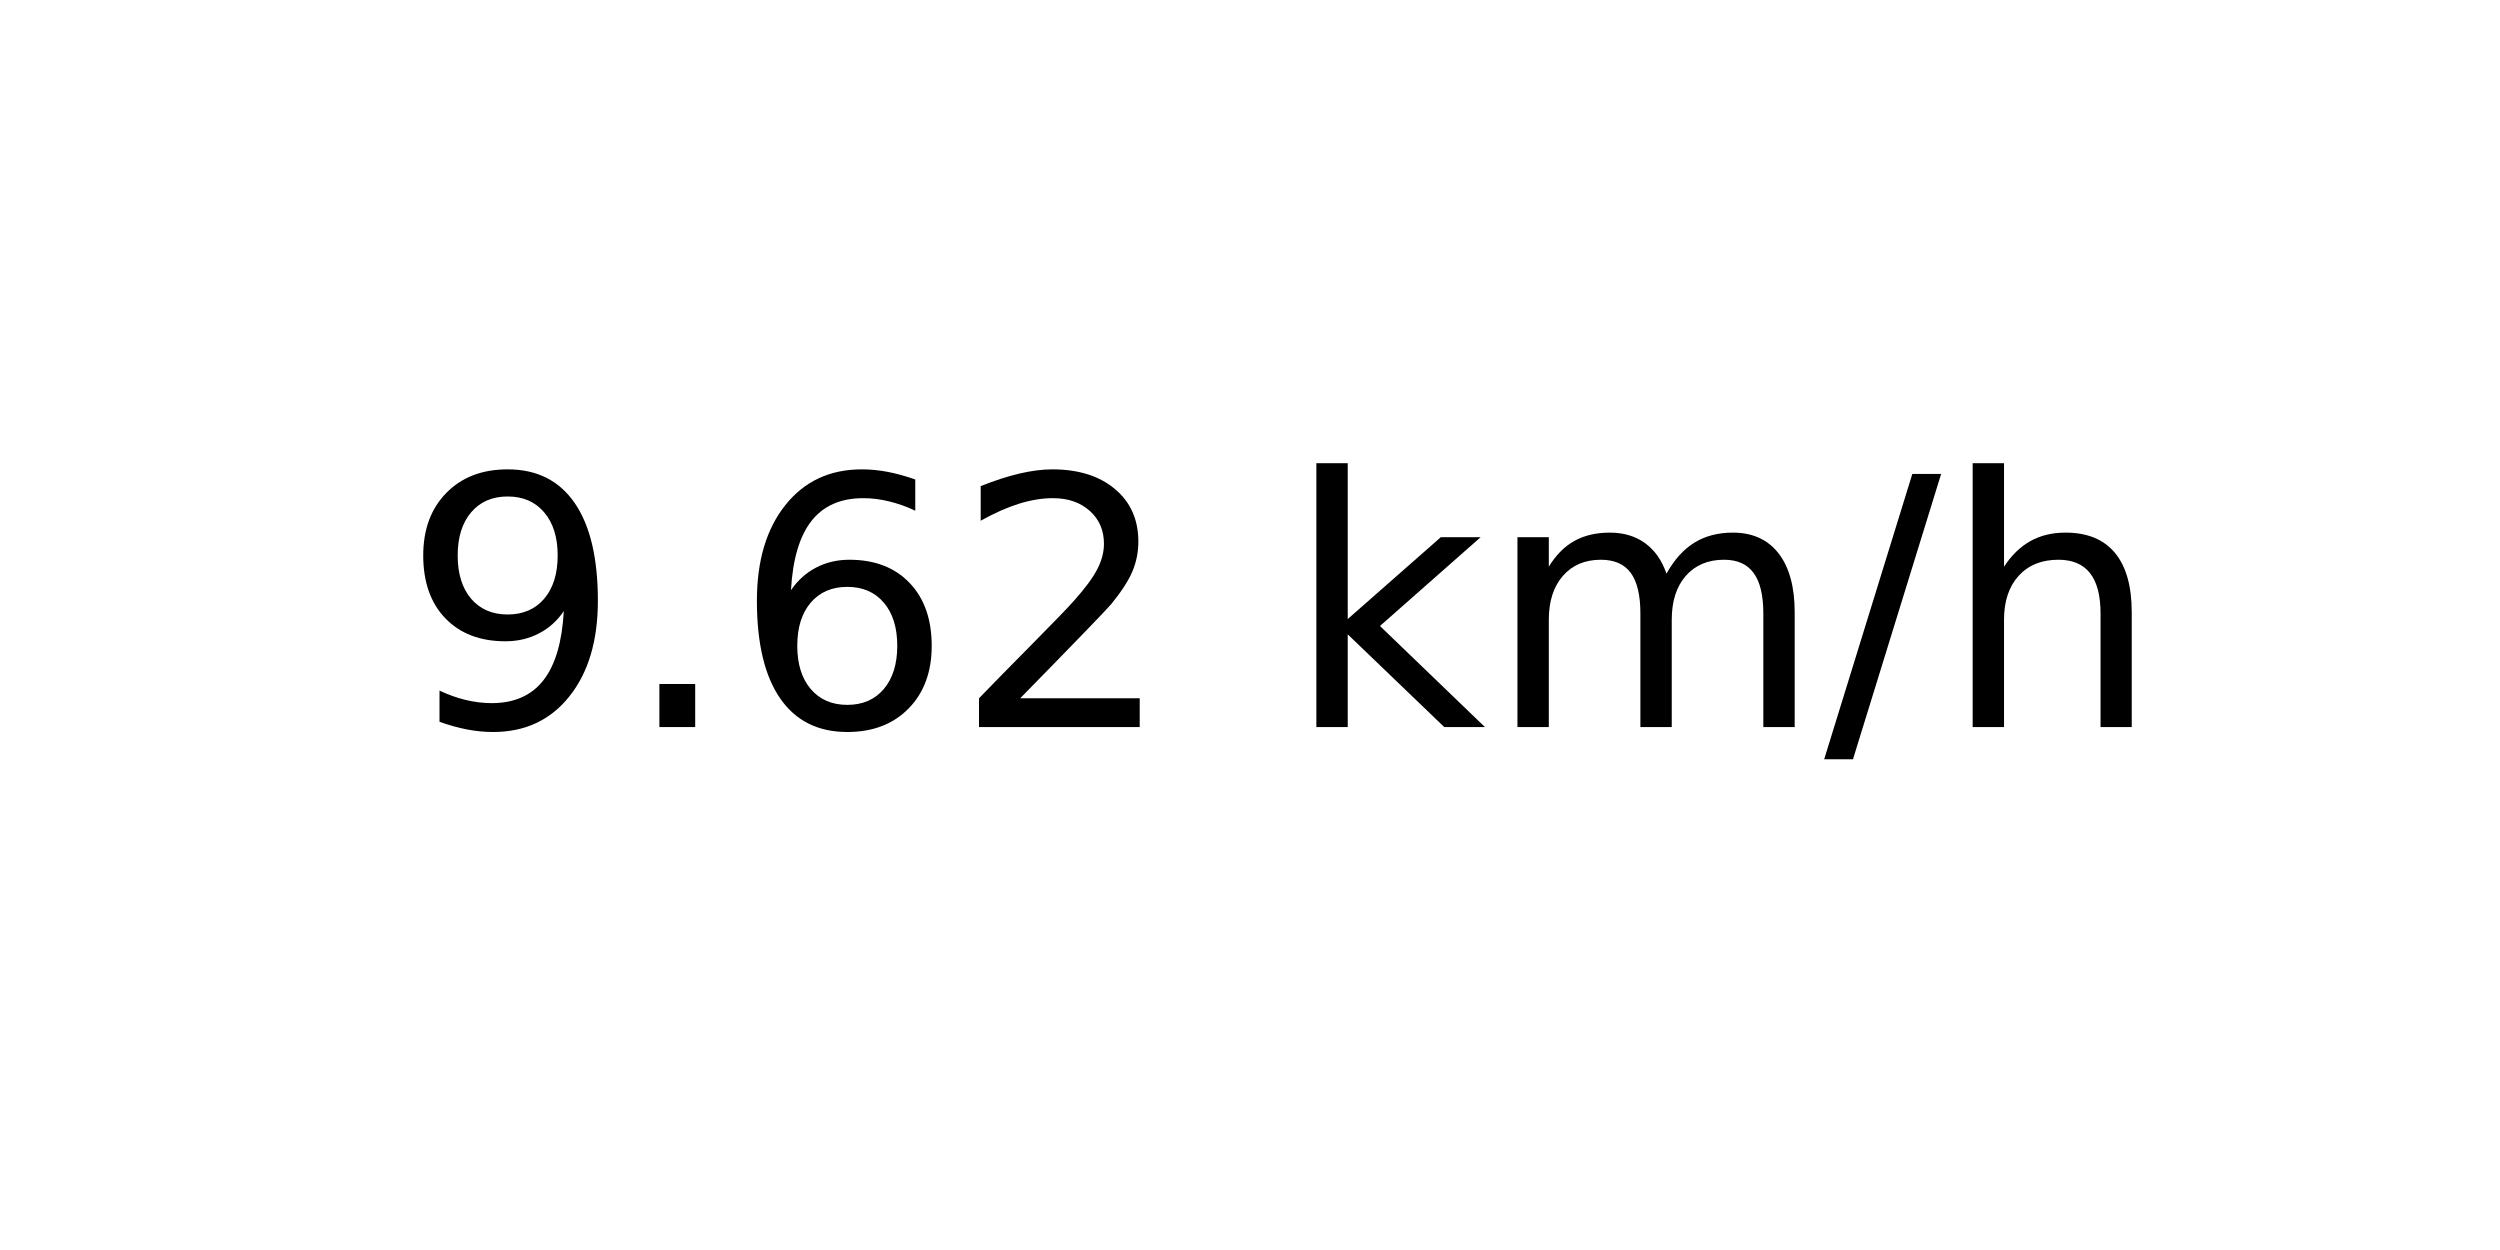
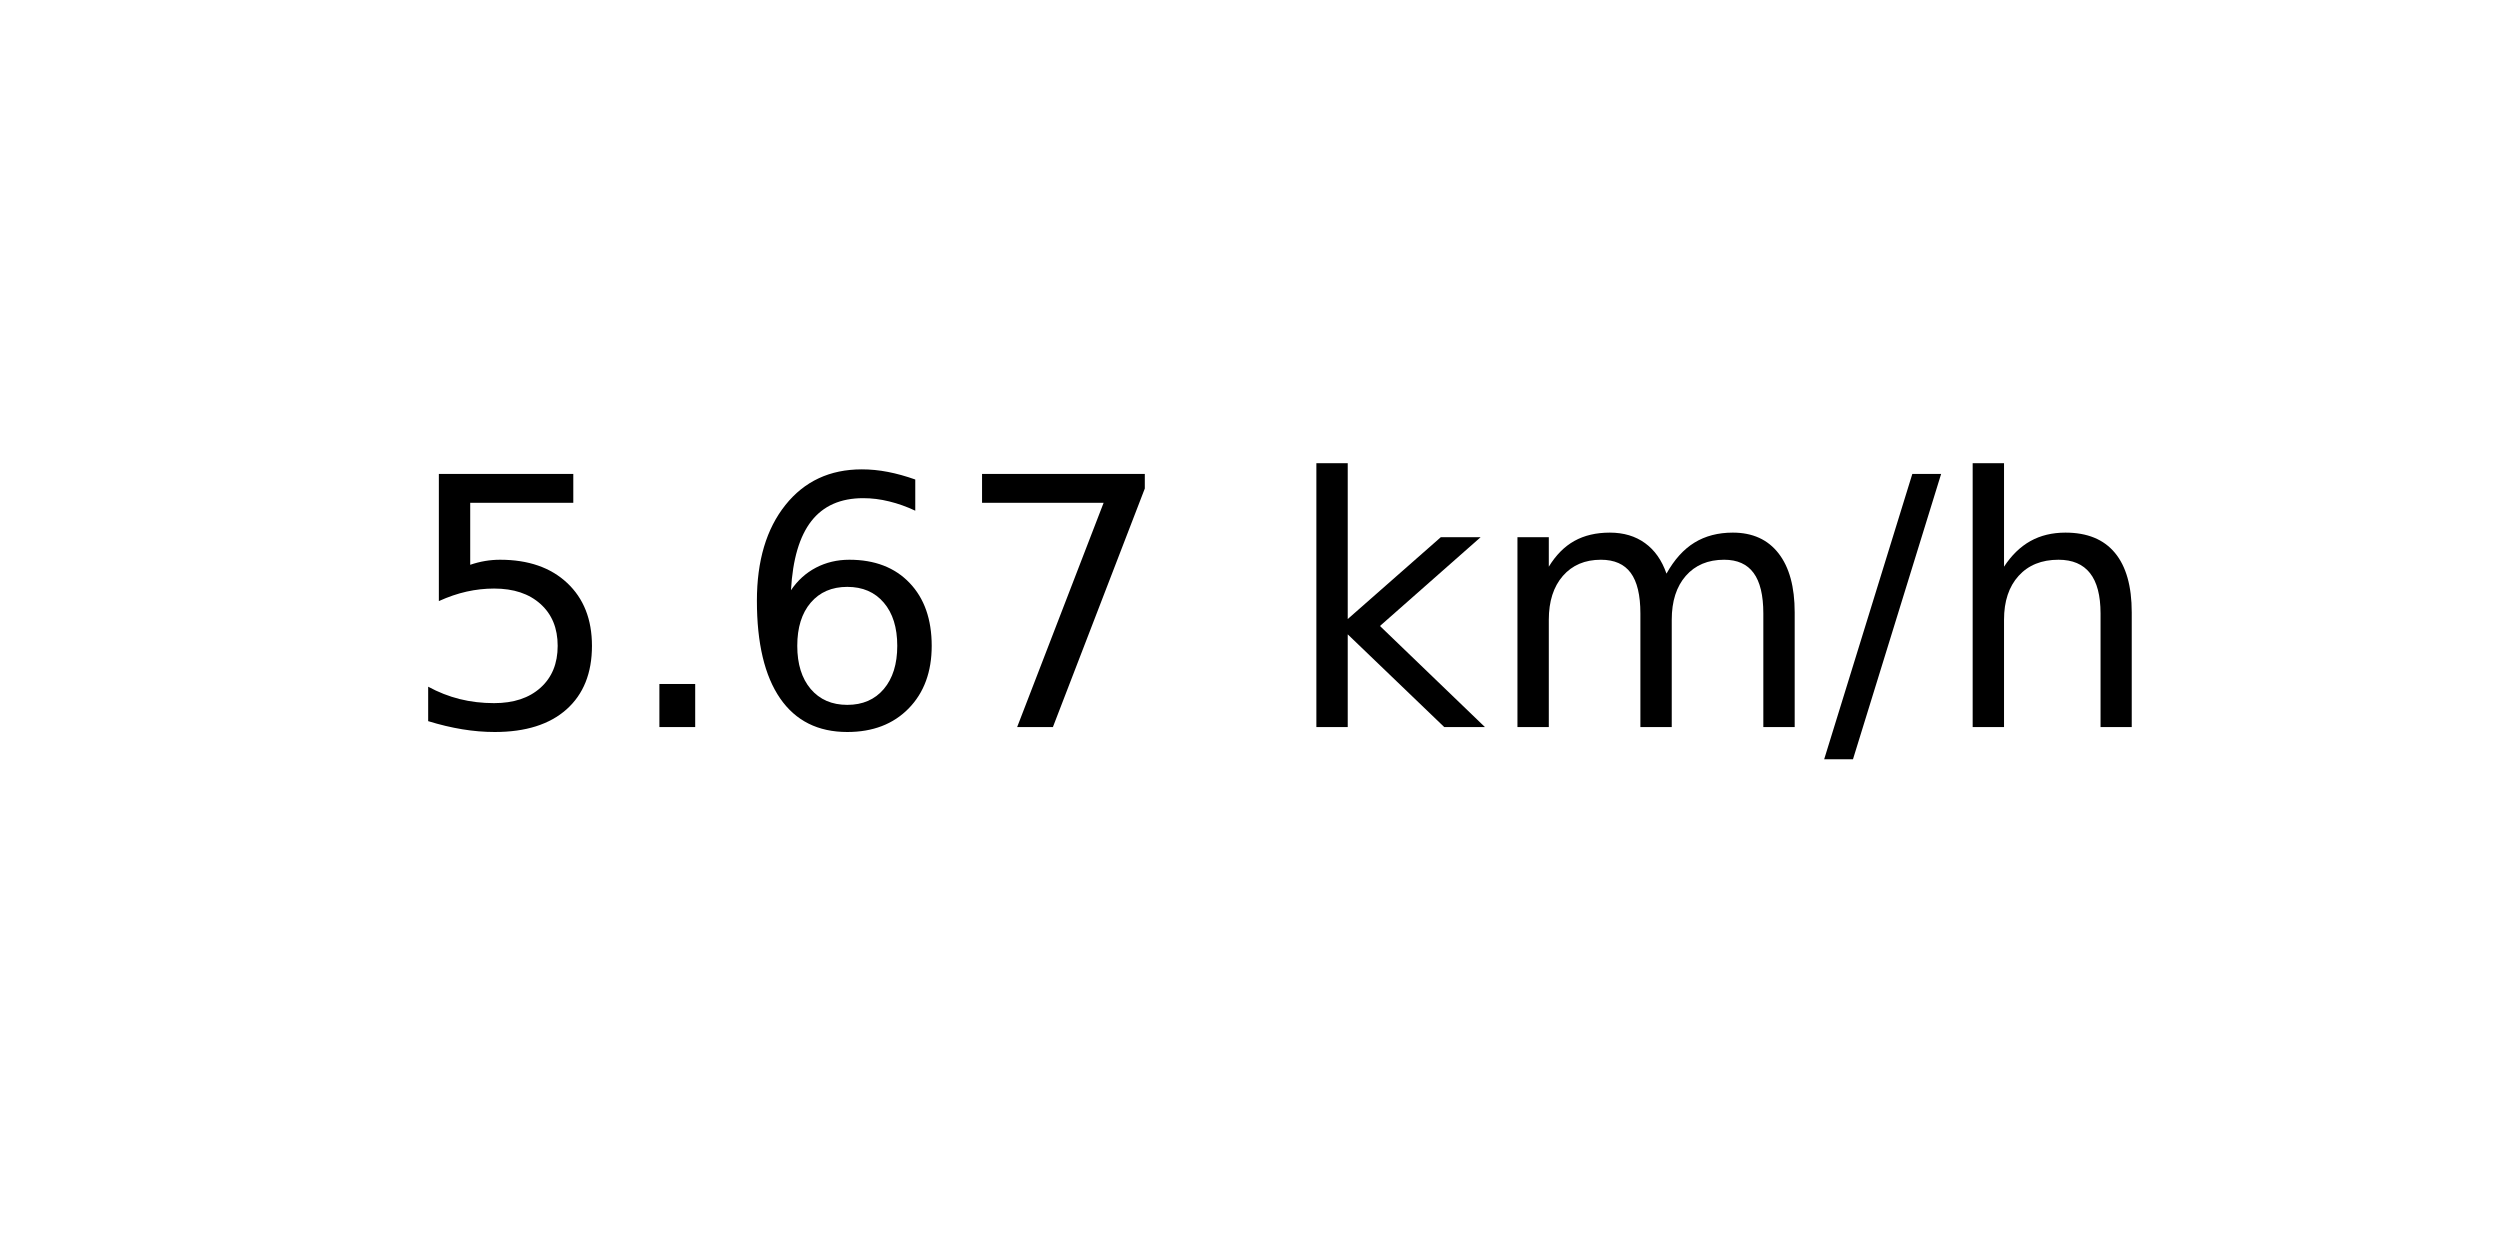
<svg xmlns="http://www.w3.org/2000/svg" xmlns:xlink="http://www.w3.org/1999/xlink" width="72pt" height="36pt" viewBox="0 0 72 36" version="1.1">
  <defs>
    <style type="text/css">*{stroke-linejoin: round; stroke-linecap: butt}</style>
  </defs>
  <g id="figure_1">
    <g id="axes_1">
      <g id="text_1">
        <g transform="translate(11.55937 20.93937) scale(0.1 -0.1)">
          <defs>
-             <path id="DejaVuSans-39" d="M 703 97  L 703 672  Q 941 559 1184 500  Q 1428 441 1663 441  Q 2288 441 2617 861  Q 2947 1281 2994 2138  Q 2813 1869 2534 1725  Q 2256 1581 1919 1581  Q 1219 1581 811 2004  Q 403 2428 403 3163  Q 403 3881 828 4315  Q 1253 4750 1959 4750  Q 2769 4750 3195 4129  Q 3622 3509 3622 2328  Q 3622 1225 3098 567  Q 2575 -91 1691 -91  Q 1453 -91 1209 -44  Q 966 3 703 97  z M 1959 2075  Q 2384 2075 2632 2365  Q 2881 2656 2881 3163  Q 2881 3666 2632 3958  Q 2384 4250 1959 4250  Q 1534 4250 1286 3958  Q 1038 3666 1038 3163  Q 1038 2656 1286 2365  Q 1534 2075 1959 2075  z " transform="scale(0.015625)" />
+             <path id="DejaVuSans-35" d="M 691 4666  L 3169 4666  L 3169 4134  L 1269 4134  L 1269 2991  Q 1406 3038 1543 3061  Q 1681 3084 1819 3084  Q 2600 3084 3056 2656  Q 3513 2228 3513 1497  Q 3513 744 3044 326  Q 2575 -91 1722 -91  Q 1428 -91 1123 -41  Q 819 9 494 109  L 494 744  Q 775 591 1075 516  Q 1375 441 1709 441  Q 2250 441 2565 725  Q 2881 1009 2881 1497  Q 2881 1984 2565 2268  Q 2250 2553 1709 2553  Q 1456 2553 1204 2497  Q 953 2441 691 2322  L 691 4666  z " transform="scale(0.015625)" />
            <path id="DejaVuSans-2e" d="M 684 794  L 1344 794  L 1344 0  L 684 0  L 684 794  z " transform="scale(0.015625)" />
            <path id="DejaVuSans-36" d="M 2113 2584  Q 1688 2584 1439 2293  Q 1191 2003 1191 1497  Q 1191 994 1439 701  Q 1688 409 2113 409  Q 2538 409 2786 701  Q 3034 994 3034 1497  Q 3034 2003 2786 2293  Q 2538 2584 2113 2584  z M 3366 4563  L 3366 3988  Q 3128 4100 2886 4159  Q 2644 4219 2406 4219  Q 1781 4219 1451 3797  Q 1122 3375 1075 2522  Q 1259 2794 1537 2939  Q 1816 3084 2150 3084  Q 2853 3084 3261 2657  Q 3669 2231 3669 1497  Q 3669 778 3244 343  Q 2819 -91 2113 -91  Q 1303 -91 875 529  Q 447 1150 447 2328  Q 447 3434 972 4092  Q 1497 4750 2381 4750  Q 2619 4750 2861 4703  Q 3103 4656 3366 4563  z " transform="scale(0.015625)" />
-             <path id="DejaVuSans-32" d="M 1228 531  L 3431 531  L 3431 0  L 469 0  L 469 531  Q 828 903 1448 1529  Q 2069 2156 2228 2338  Q 2531 2678 2651 2914  Q 2772 3150 2772 3378  Q 2772 3750 2511 3984  Q 2250 4219 1831 4219  Q 1534 4219 1204 4116  Q 875 4013 500 3803  L 500 4441  Q 881 4594 1212 4672  Q 1544 4750 1819 4750  Q 2544 4750 2975 4387  Q 3406 4025 3406 3419  Q 3406 3131 3298 2873  Q 3191 2616 2906 2266  Q 2828 2175 2409 1742  Q 1991 1309 1228 531  z " transform="scale(0.015625)" />
+             <path id="DejaVuSans-37" d="M 525 4666  L 3525 4666  L 3525 4397  L 1831 0  L 1172 0  L 2766 4134  L 525 4134  L 525 4666  z " transform="scale(0.015625)" />
            <path id="DejaVuSans-20" transform="scale(0.015625)" />
            <path id="DejaVuSans-6b" d="M 581 4863  L 1159 4863  L 1159 1991  L 2875 3500  L 3609 3500  L 1753 1863  L 3688 0  L 2938 0  L 1159 1709  L 1159 0  L 581 0  L 581 4863  z " transform="scale(0.015625)" />
            <path id="DejaVuSans-6d" d="M 3328 2828  Q 3544 3216 3844 3400  Q 4144 3584 4550 3584  Q 5097 3584 5394 3201  Q 5691 2819 5691 2113  L 5691 0  L 5113 0  L 5113 2094  Q 5113 2597 4934 2840  Q 4756 3084 4391 3084  Q 3944 3084 3684 2787  Q 3425 2491 3425 1978  L 3425 0  L 2847 0  L 2847 2094  Q 2847 2600 2669 2842  Q 2491 3084 2119 3084  Q 1678 3084 1418 2786  Q 1159 2488 1159 1978  L 1159 0  L 581 0  L 581 3500  L 1159 3500  L 1159 2956  Q 1356 3278 1631 3431  Q 1906 3584 2284 3584  Q 2666 3584 2933 3390  Q 3200 3197 3328 2828  z " transform="scale(0.015625)" />
            <path id="DejaVuSans-2f" d="M 1625 4666  L 2156 4666  L 531 -594  L 0 -594  L 1625 4666  z " transform="scale(0.015625)" />
            <path id="DejaVuSans-68" d="M 3513 2113  L 3513 0  L 2938 0  L 2938 2094  Q 2938 2591 2744 2837  Q 2550 3084 2163 3084  Q 1697 3084 1428 2787  Q 1159 2491 1159 1978  L 1159 0  L 581 0  L 581 4863  L 1159 4863  L 1159 2956  Q 1366 3272 1645 3428  Q 1925 3584 2291 3584  Q 2894 3584 3203 3211  Q 3513 2838 3513 2113  z " transform="scale(0.015625)" />
          </defs>
-           <use xlink:href="#DejaVuSans-39" />
+           <use xlink:href="#DejaVuSans-35" />
          <use xlink:href="#DejaVuSans-2e" x="63.623" />
          <use xlink:href="#DejaVuSans-36" x="95.41" />
-           <use xlink:href="#DejaVuSans-32" x="159.033" />
+           <use xlink:href="#DejaVuSans-37" x="159.033" />
          <use xlink:href="#DejaVuSans-20" x="222.656" />
          <use xlink:href="#DejaVuSans-6b" x="254.443" />
          <use xlink:href="#DejaVuSans-6d" x="312.354" />
          <use xlink:href="#DejaVuSans-2f" x="409.766" />
          <use xlink:href="#DejaVuSans-68" x="443.457" />
        </g>
      </g>
    </g>
  </g>
</svg>
